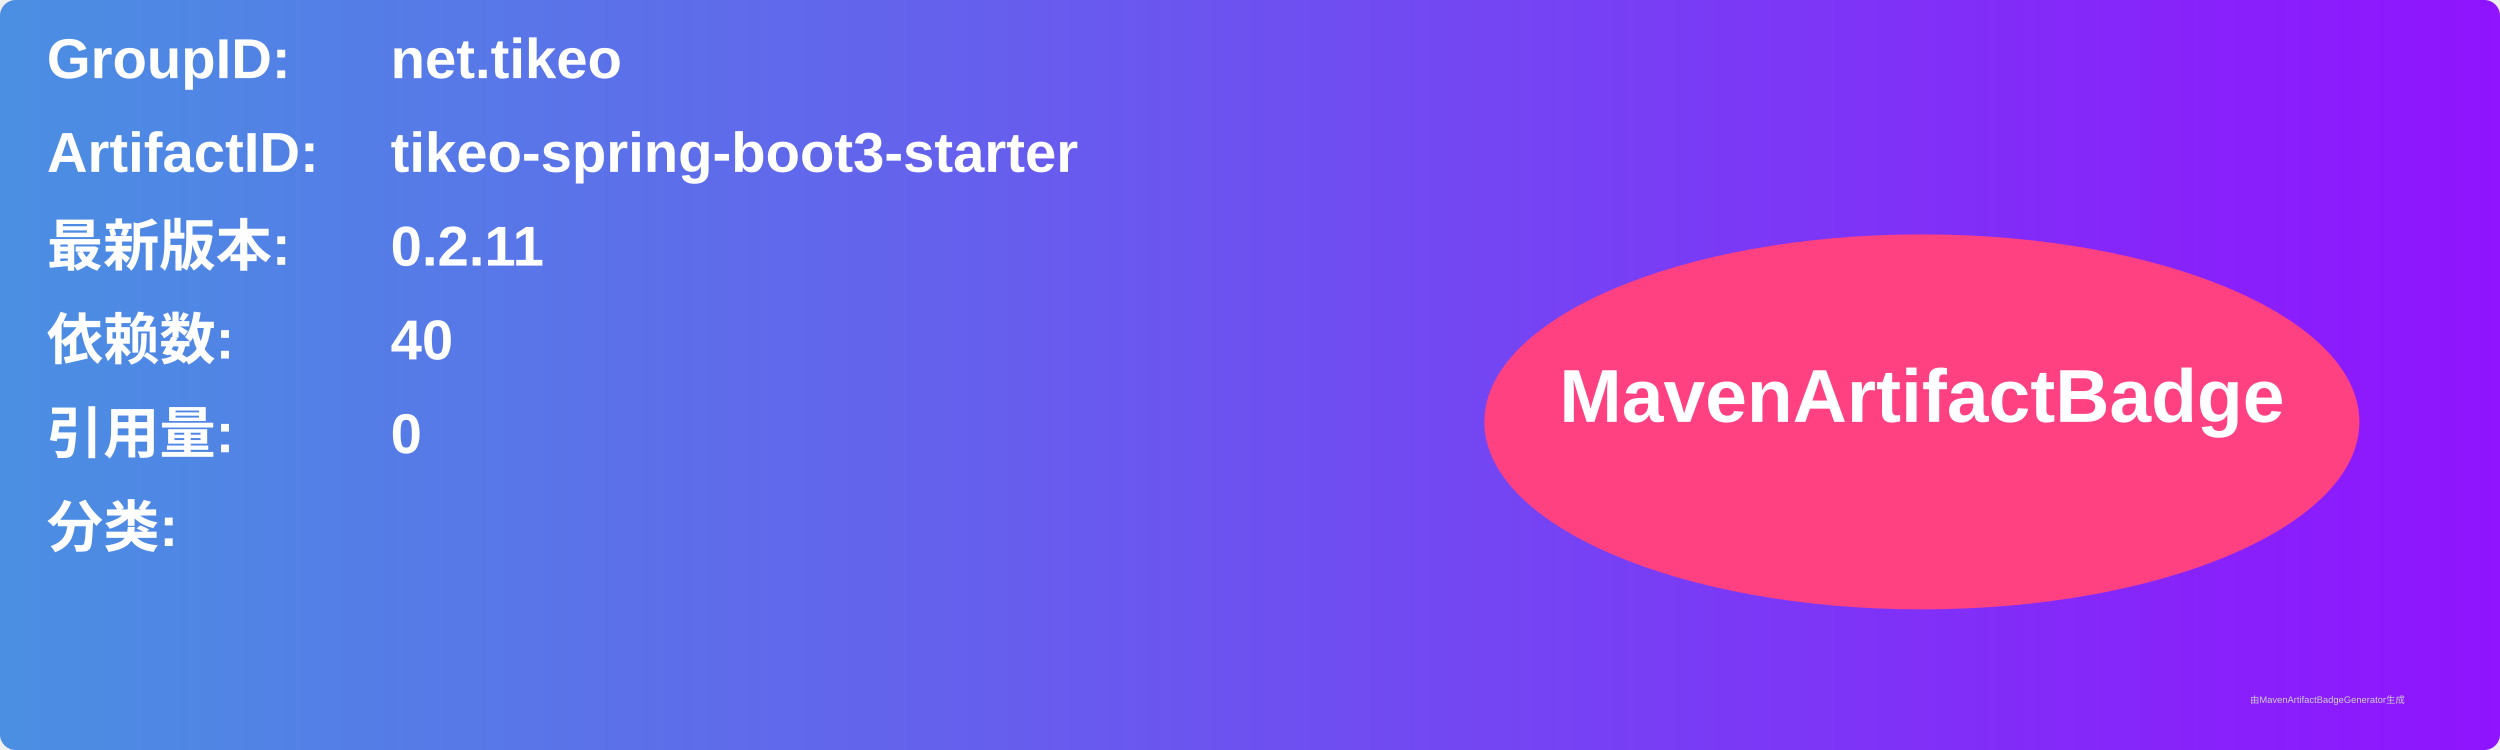
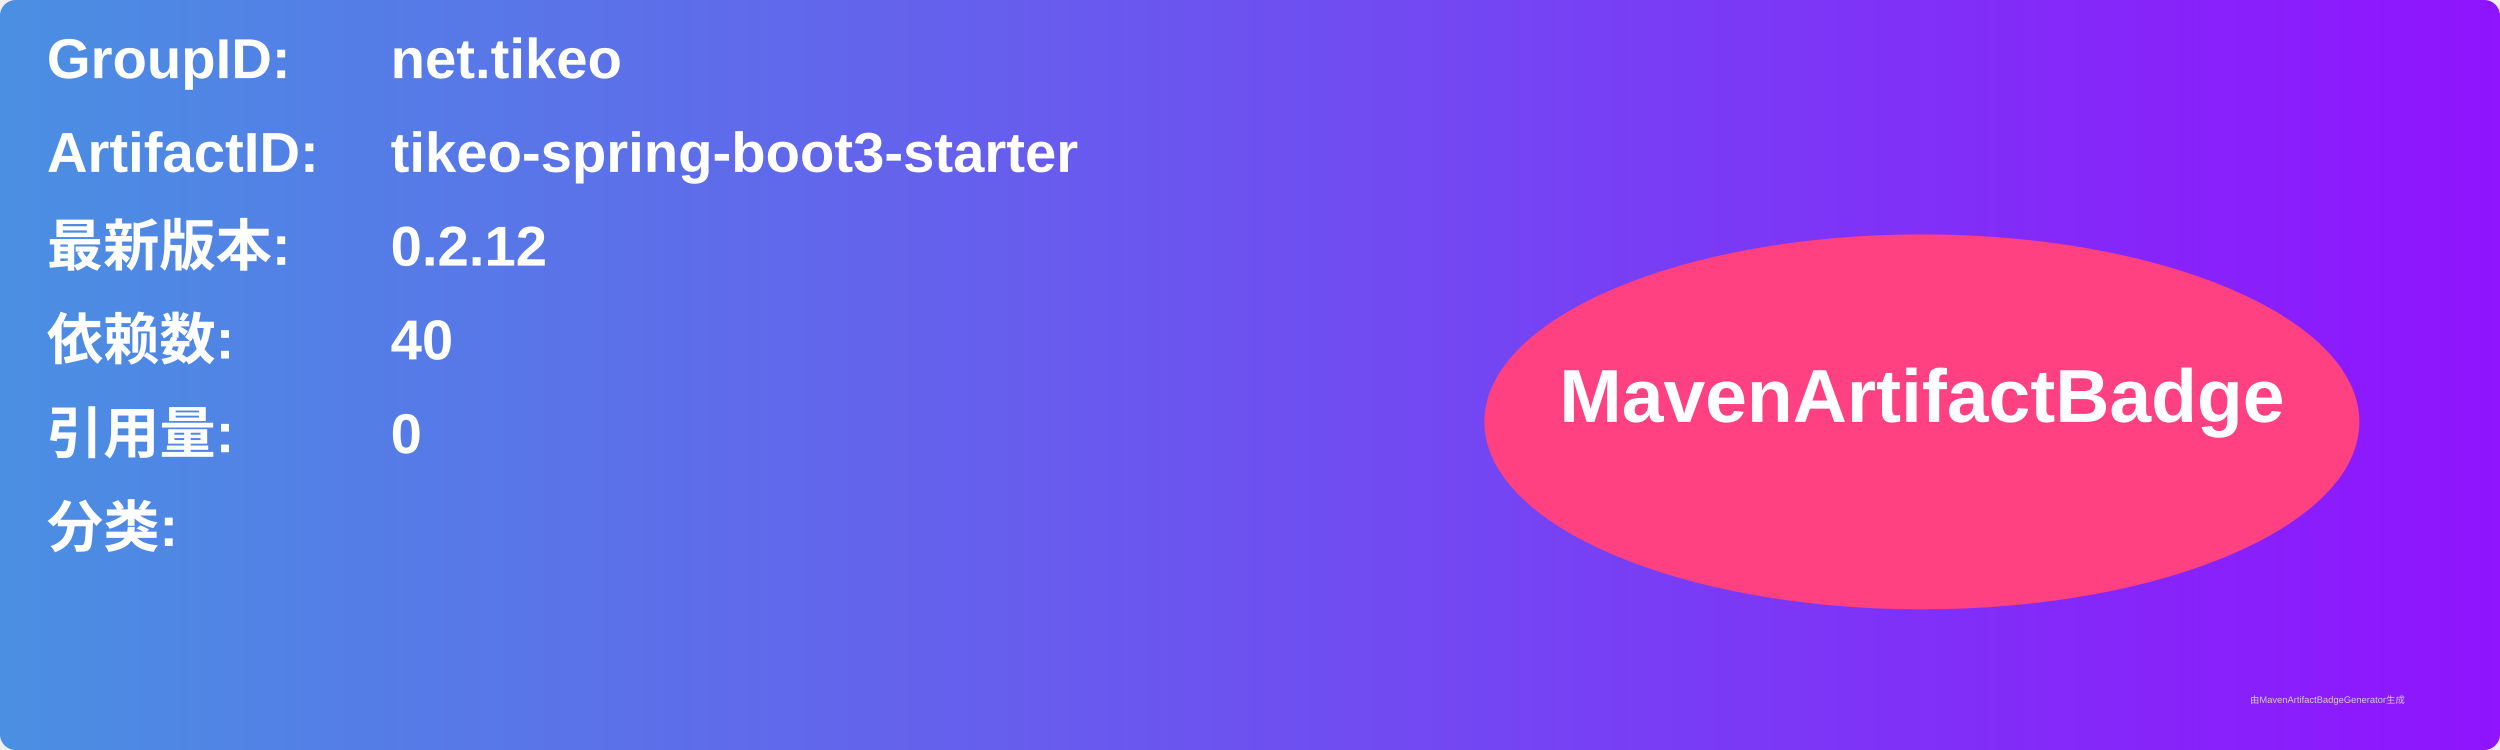
<svg xmlns="http://www.w3.org/2000/svg" width="800" height="240" viewBox="0 0 800 240">
  <linearGradient id="grad" x1="0%" y1="0%" x2="100%" y2="0%">
    <stop offset="0%" stop-color="#4a90e2" />
    <stop offset="100%" stop-color="#9013fe" />
  </linearGradient>
  <rect width="100%" height="100%" rx="5" ry="5" fill="url(#grad)" />
  <g transform="translate(15, 15)">
    <text x="0" y="10" font-family="Arial" font-size="18" fill="white" font-weight="bold" width="260">GroupID:</text>
    <text x="110" y="10" font-family="Arial" font-size="18" fill="white" font-weight="bold" width="460">net.tikeo</text>
    <text x="0" y="40" font-family="Arial" font-size="18" fill="white" font-weight="bold" width="260">ArtifactID:</text>
    <text x="110" y="40" font-family="Arial" font-size="18" fill="white" font-weight="bold" width="460">tikeo-spring-boot3-starter</text>
    <text x="0" y="70" font-family="Arial" font-size="18" fill="white" font-weight="bold">最新版本:</text>
    <text x="110" y="70" font-family="Arial" font-size="18" fill="white" font-weight="bold">
-       <tspan font-weight="bold">0.2.11</tspan>
+       <tspan font-weight="bold">0.2.12</tspan>
    </text>
    <text x="0" y="100" font-family="Arial" font-size="18" fill="white" font-weight="bold">依赖数: </text>
    <text x="110" y="100" font-family="Arial" font-size="18" fill="white">
      <tspan font-weight="bold">40</tspan>
    </text>
    <text x="0" y="130" font-family="Arial" font-size="18" fill="white" font-weight="bold">引用量: </text>
    <text x="110" y="130" font-family="Arial" font-size="18" fill="white">
      <tspan font-weight="bold">0</tspan>
    </text>
    <text x="0" y="160" font-family="Arial" font-size="18" fill="white" font-weight="bold">分类:</text>
    <text x="10" y="190" font-family="Arial" font-size="10" fill="white">
      <tspan font-weight="bold" />
    </text>
    <ellipse cx="600" cy="120" rx="140" ry="60" fill="#ff4081" />
    <text x="600" y="120" text-anchor="middle" font-family="Arial" font-size="24" fill="white" font-weight="bold">MavenArtifactBadge</text>
  </g>
  <text x="720" y="225" font-family="Arial" font-size="3" fill="#d0d0d0">由MavenArtifactBadgeGenerator生成</text>
</svg>
